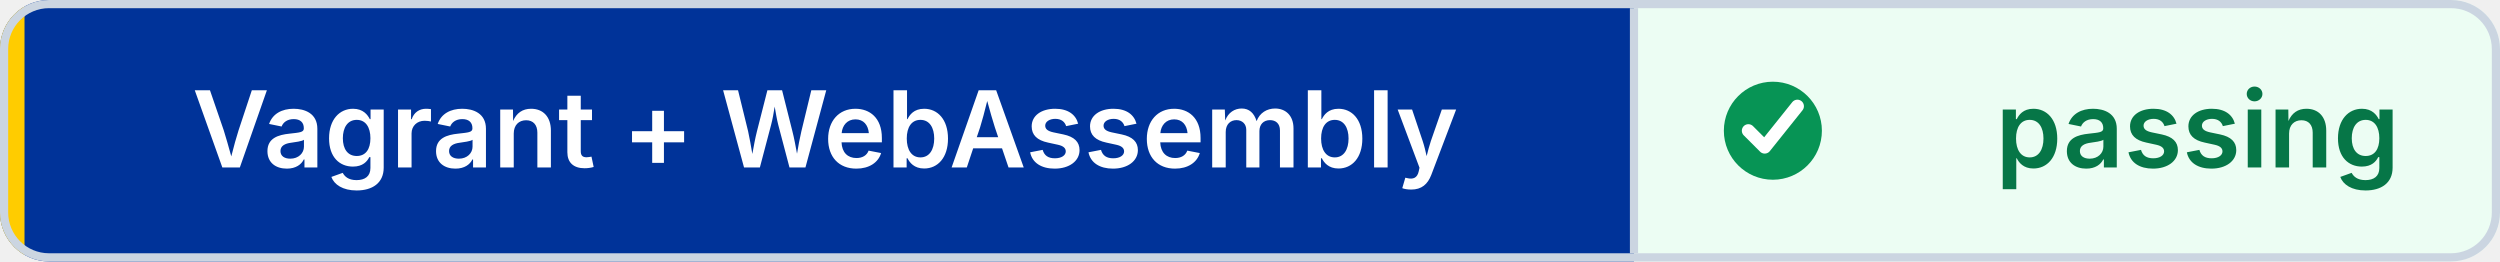
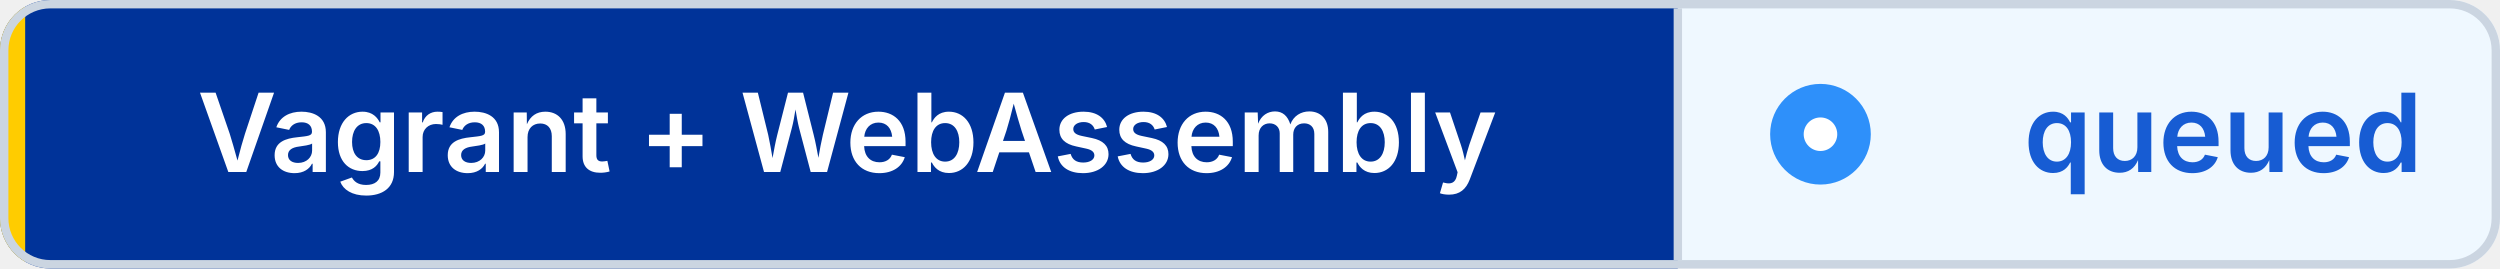
- <svg xmlns="http://www.w3.org/2000/svg" width="306" height="32" viewBox="0 0 306 32" role="img" aria-label="Vagrant + WebAssembly: passing" shape-rendering="geometricPrecision" text-rendering="geometricPrecision">
+ <svg xmlns="http://www.w3.org/2000/svg" width="298" height="32" viewBox="0 0 298 32" role="img" aria-label="Vagrant + WebAssembly: queued" shape-rendering="geometricPrecision" text-rendering="geometricPrecision">
  <defs>
    <clipPath id="badge-clip">
-       <rect width="306" height="32" rx="6" />
+       <rect width="298" height="32" rx="6" />
    </clipPath>
  </defs>
  <g clip-path="url(#badge-clip)">
    <rect width="200" height="32" fill="#003399" />
-     <rect x="200" width="106" height="32" fill="#ECFDF3" />
+     <rect x="200" width="98" height="32" fill="#EFF8FF" />
    <rect width="3" height="32" fill="#FFCC00" />
  </g>
-   <rect x="0.5" y="0.5" width="305" height="31" rx="5.5" fill="none" stroke="#CBD5E1" />
+   <rect x="0.5" y="0.5" width="297" height="31" rx="5.5" fill="none" stroke="#CBD5E1" />
  <line x1="200" y1="1" x2="200" y2="31" stroke="#CBD5E1" />
-   <circle cx="217" cy="16" r="6" fill="#079455" />
-   <path d="M 214 16 l2 2 4 -5" fill="none" stroke="#FFFFFF" stroke-width="1.6" stroke-linecap="round" stroke-linejoin="round" />
+   <circle cx="217" cy="16" r="6" fill="#2E90FA" />
+   <circle cx="217" cy="16" r="2" fill="#FFFFFF" />
  <g font-family="Inter,Segoe UI,Helvetica Neue,Arial,sans-serif" font-size="13" font-weight="600" text-anchor="middle">
    <text x="101" y="20.5" fill="#FFFFFF">Vagrant + WebAssembly</text>
-     <text x="269" y="20.5" fill="#067647">passing</text>
+     <text x="265" y="20.5" fill="#175CD3">queued</text>
  </g>
</svg>
